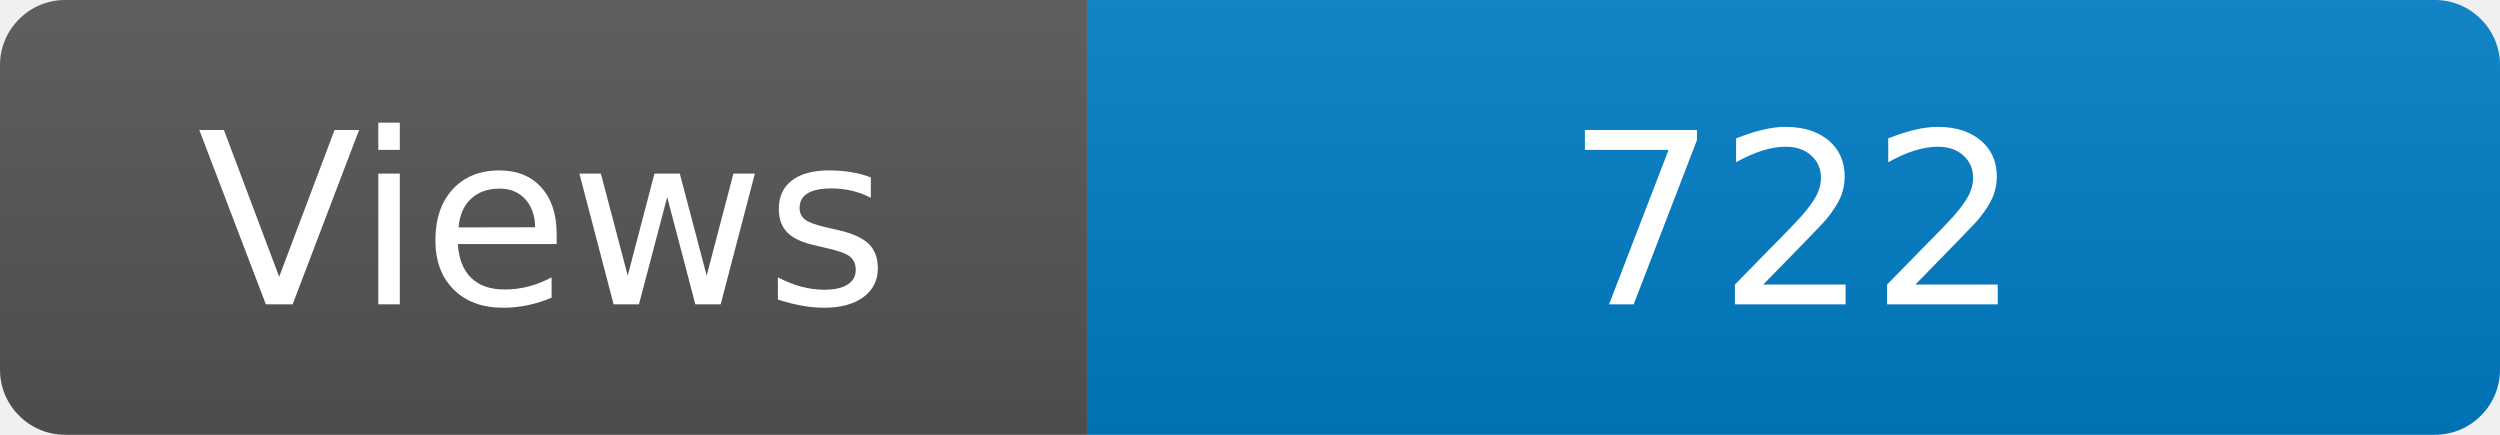
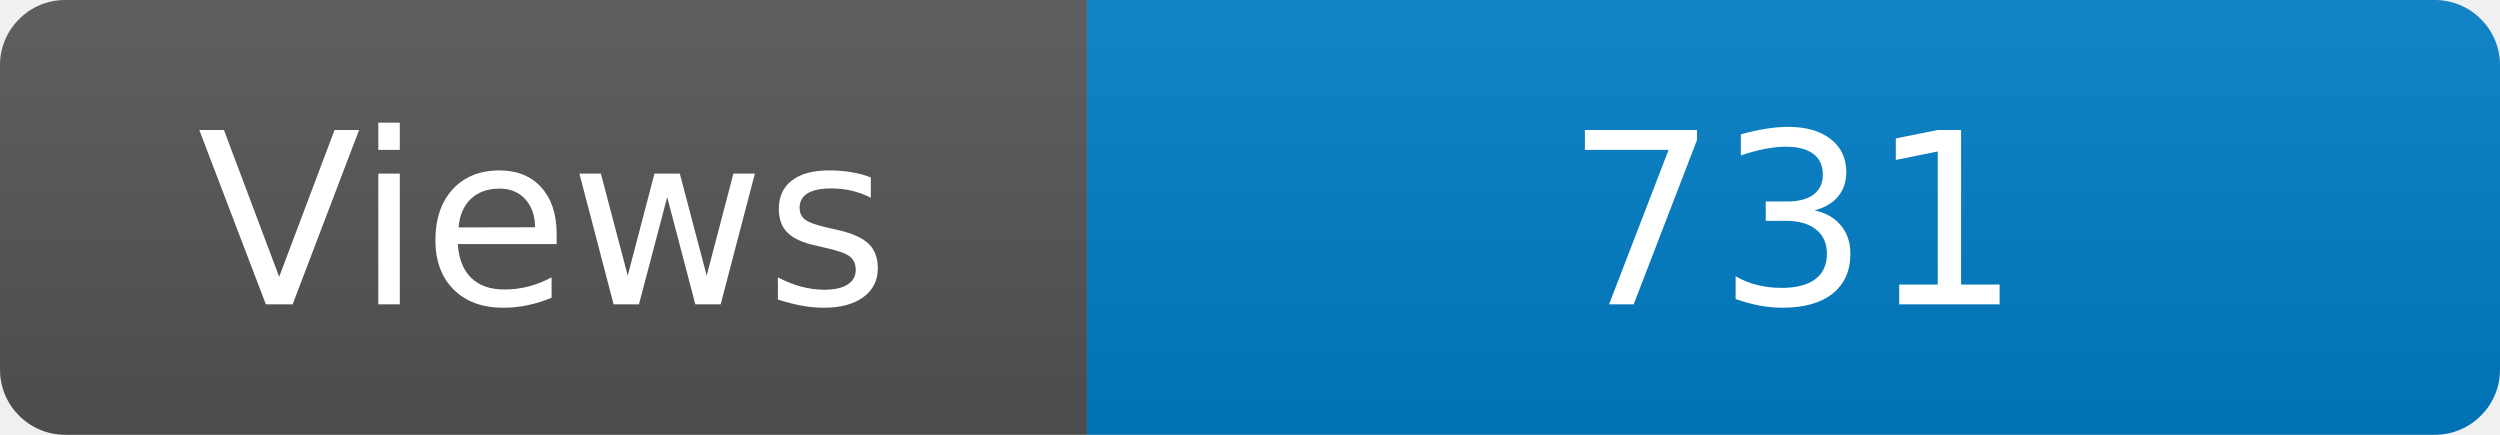
<svg xmlns="http://www.w3.org/2000/svg" width="115" height="20" role="img" aria-label="Maintained?: yes">
  <linearGradient id="s" x2="0" y2="100%">
    <stop offset="0" stop-color="#bbb" stop-opacity=".1" />
    <stop offset="1" stop-opacity=".1" />
  </linearGradient>
  <clipPath id="r">
    <rect width="115" height="20" rx="3" fill="#fff" />
  </clipPath>
  <g clip-path="url(#r)">
    <rect width="50" height="20" fill="#555" />
    <rect x="50" width="160" height="20" fill="#007ec6" />
    <rect width="115" height="20" fill="url(#s)" />
  </g>
  <g fill="#fff" text-anchor="middle" font-family="Verdana,Geneva,DejaVu Sans,sans-serif" font-size="110">
    <text x="250" y="140" transform="scale(.1)" fill="#fff">Views</text>
-     <text x="825" y="140" transform="scale(.1)" fill="#fff">722</text>
+     <text x="825" y="140" transform="scale(.1)" fill="#fff">731</text>
  </g>
</svg>
